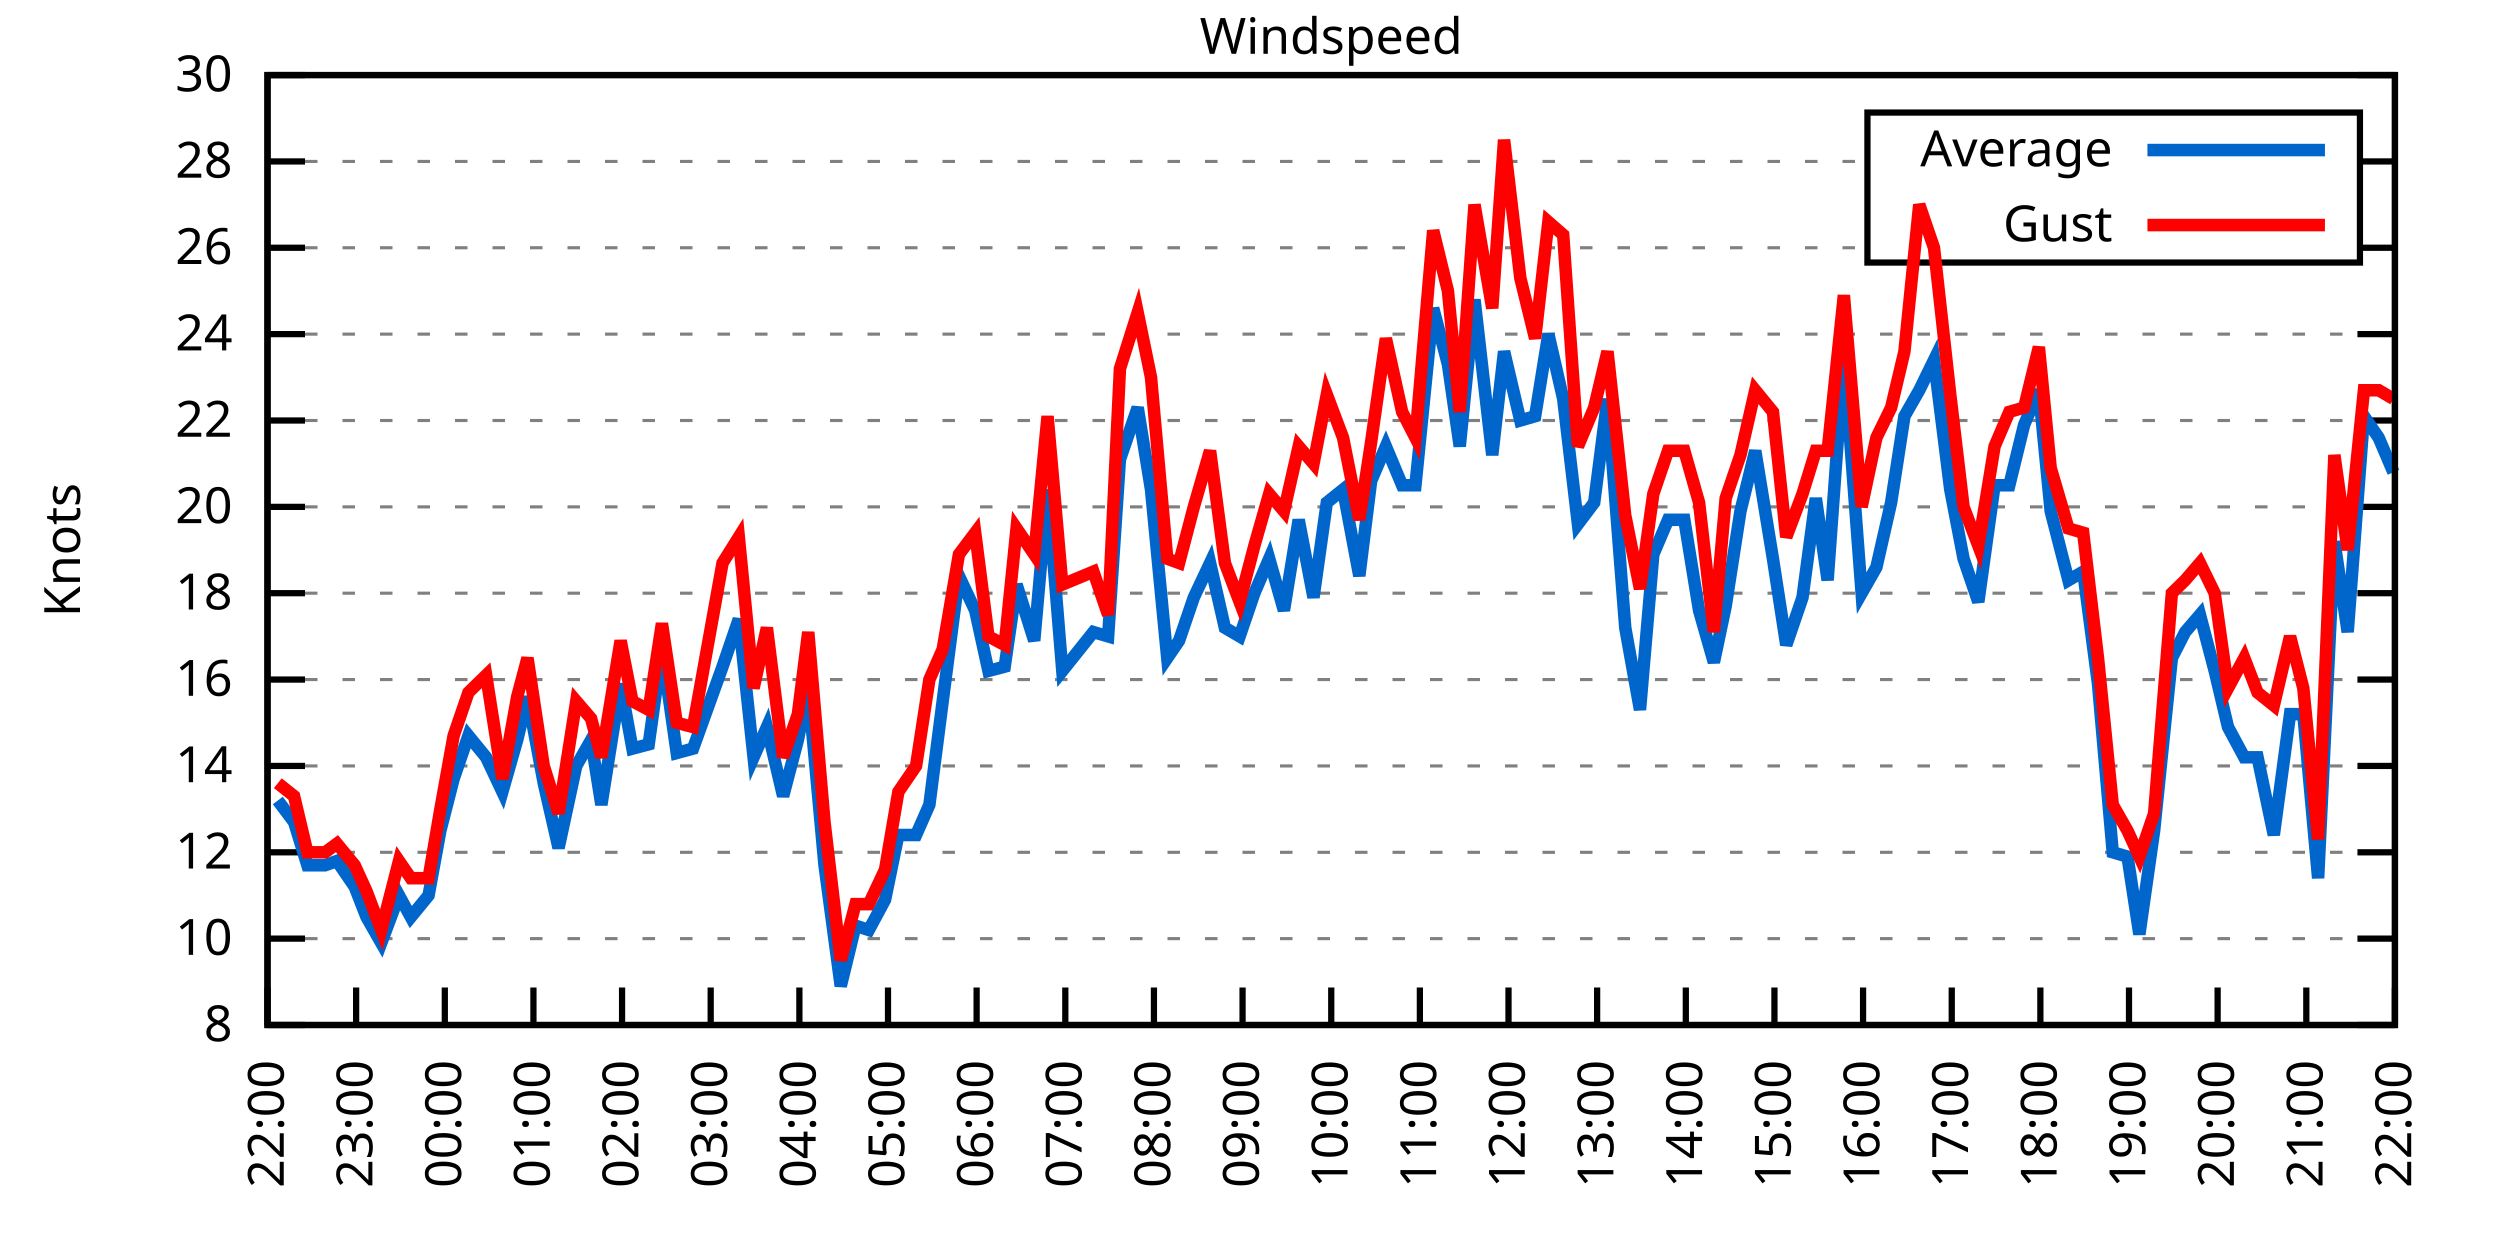
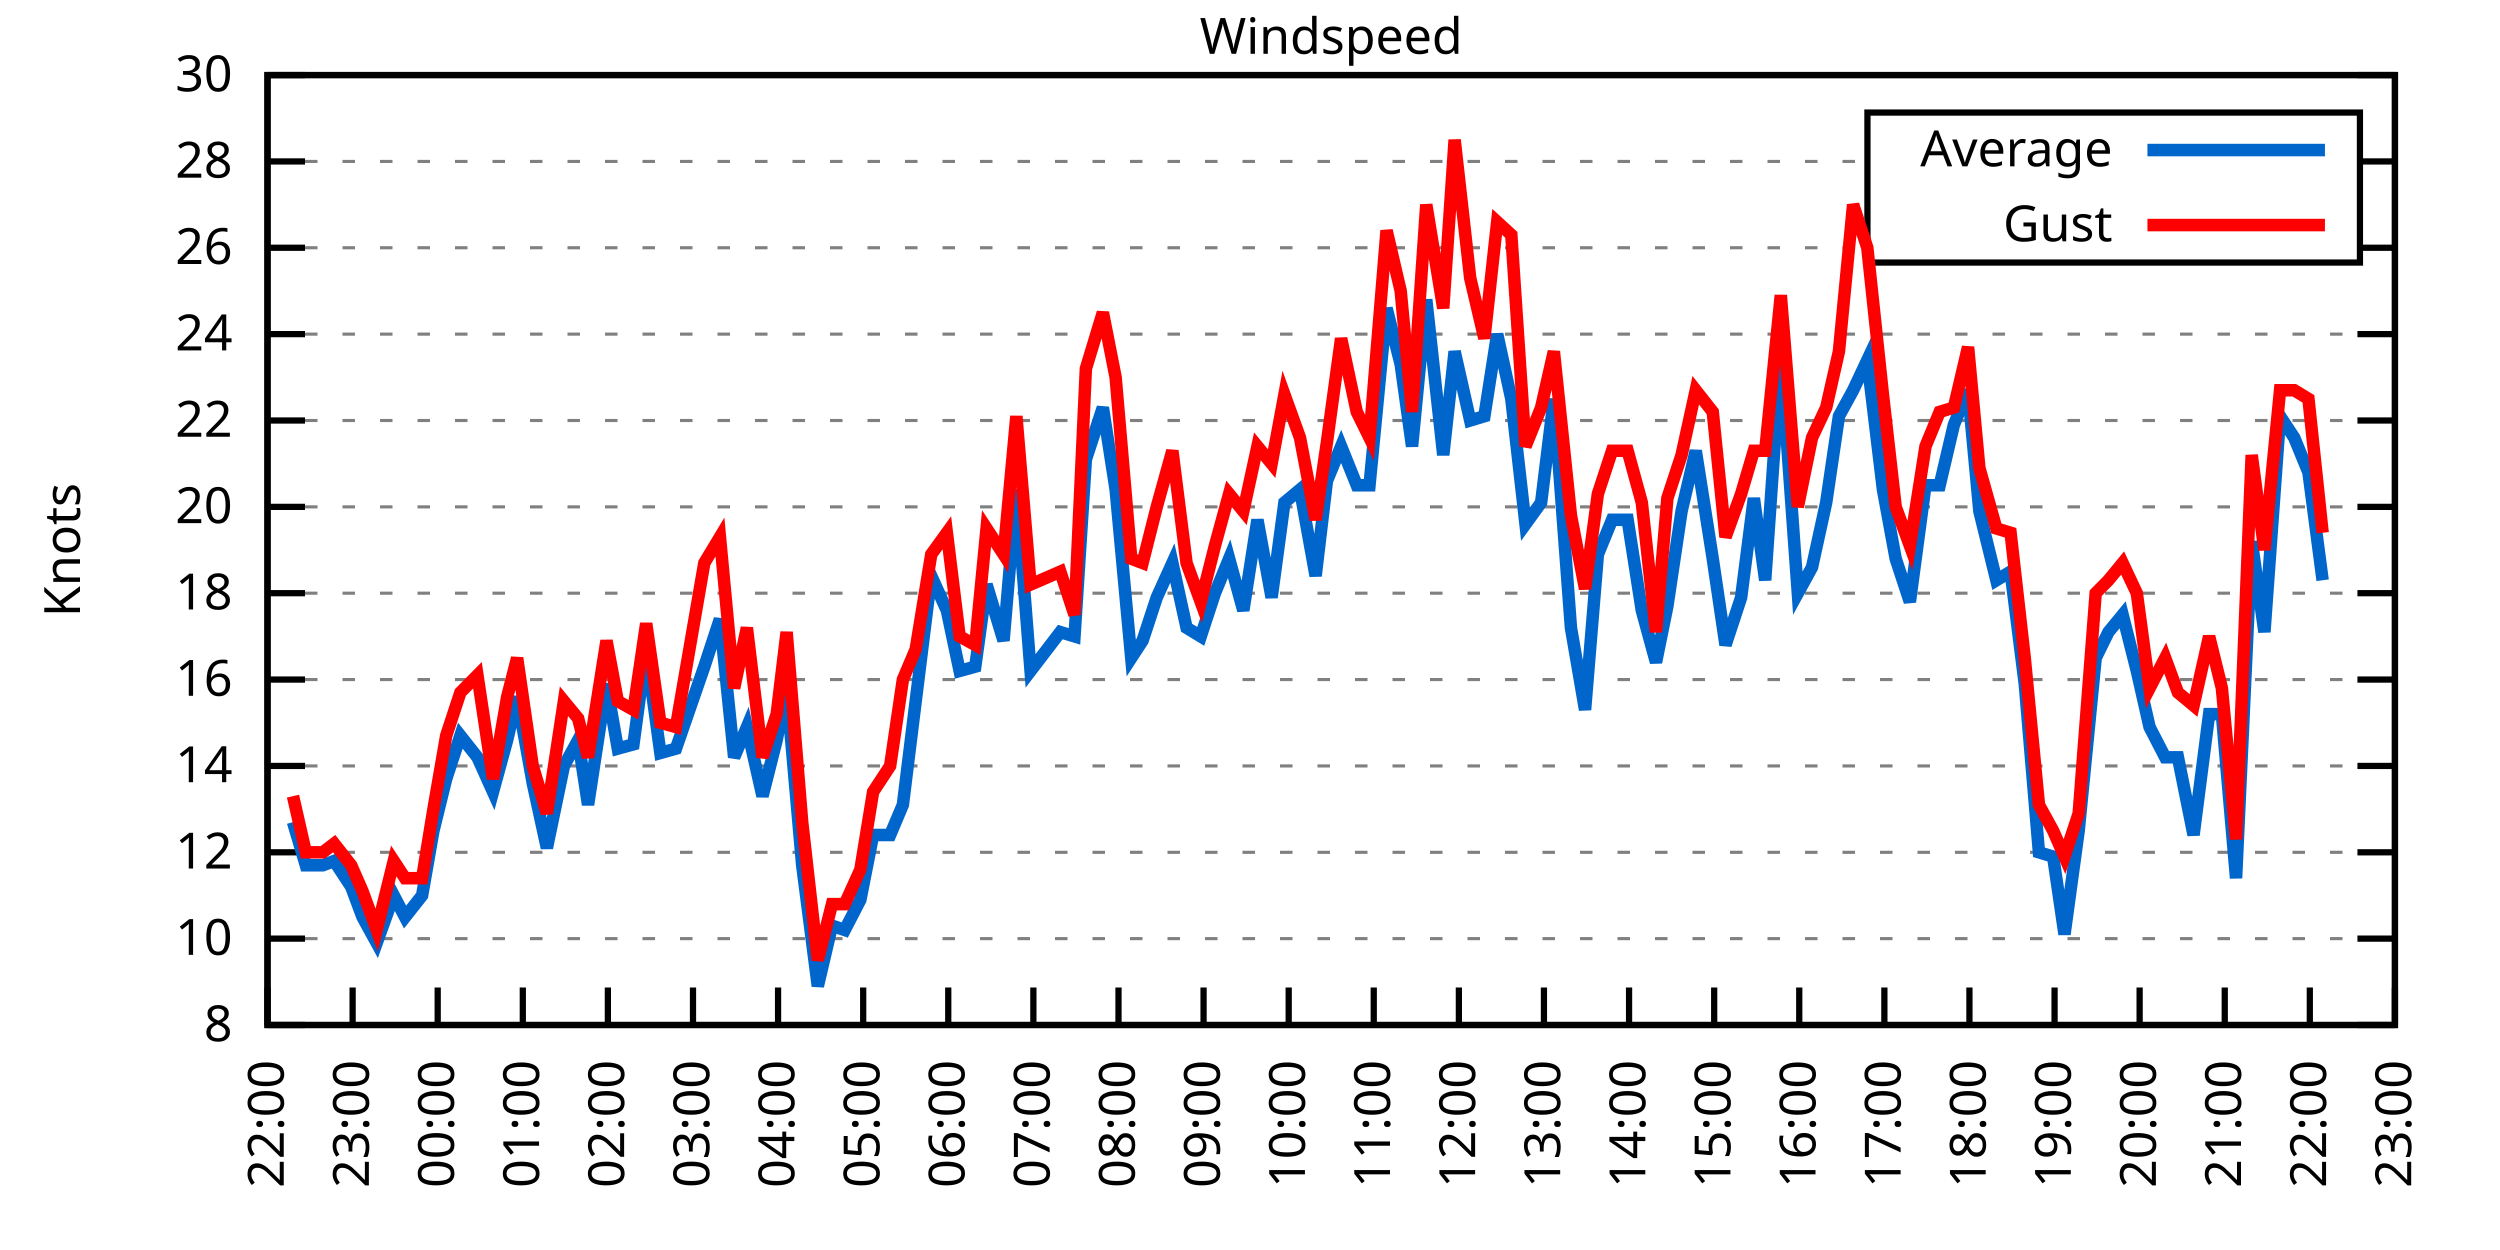
<svg xmlns="http://www.w3.org/2000/svg" xmlns:xlink="http://www.w3.org/1999/xlink" width="400" height="200" viewBox="0 0 400 200">
  <g id="gnuplot_canvas">
    <rect x="0" y="0" width="400" height="200" fill="none" />
    <defs>
      <circle id="gpDot" r="0.5" stroke-width="0.5" stroke="currentColor" />
      <path id="gpPt0" stroke-width="0.333" stroke="currentColor" d="M-1,0 h2 M0,-1 v2" />
      <path id="gpPt1" stroke-width="0.333" stroke="currentColor" d="M-1,-1 L1,1 M1,-1 L-1,1" />
      <path id="gpPt2" stroke-width="0.333" stroke="currentColor" d="M-1,0 L1,0 M0,-1 L0,1 M-1,-1 L1,1 M-1,1 L1,-1" />
      <rect id="gpPt3" stroke-width="0.333" stroke="currentColor" x="-1" y="-1" width="2" height="2" />
      <rect id="gpPt4" stroke-width="0.333" stroke="currentColor" fill="currentColor" x="-1" y="-1" width="2" height="2" />
      <circle id="gpPt5" stroke-width="0.333" stroke="currentColor" cx="0" cy="0" r="1" />
      <use xlink:href="#gpPt5" id="gpPt6" fill="currentColor" stroke="none" />
      <path id="gpPt7" stroke-width="0.333" stroke="currentColor" d="M0,-1.33 L-1.33,0.67 L1.33,0.67 z" />
      <use xlink:href="#gpPt7" id="gpPt8" fill="currentColor" stroke="none" />
      <use xlink:href="#gpPt7" id="gpPt9" stroke="currentColor" transform="rotate(180)" />
      <use xlink:href="#gpPt9" id="gpPt10" fill="currentColor" stroke="none" />
      <use xlink:href="#gpPt3" id="gpPt11" stroke="currentColor" transform="rotate(45)" />
      <use xlink:href="#gpPt11" id="gpPt12" fill="currentColor" stroke="none" />
      <path id="gpPt13" stroke-width="0.333" stroke="currentColor" d="M0,1.330 L1.265,0.411 L0.782,-1.067 L-0.782,-1.076 L-1.265,0.411 z" />
      <use xlink:href="#gpPt13" id="gpPt14" fill="currentColor" stroke="none" />
      <filter id="textbox" filterUnits="objectBoundingBox" x="0" y="0" height="1" width="1">
        <feFlood flood-color="white" flood-opacity="1" result="bgnd" />
        <feComposite in="SourceGraphic" in2="bgnd" operator="atop" />
      </filter>
      <filter id="greybox" filterUnits="objectBoundingBox" x="0" y="0" height="1" width="1">
        <feFlood flood-color="lightgrey" flood-opacity="1" result="grey" />
        <feComposite in="SourceGraphic" in2="grey" operator="atop" />
      </filter>
    </defs>
    <g fill="none" color="white" stroke="currentColor" stroke-width="1.00" stroke-linecap="butt" stroke-linejoin="miter">
</g>
    <g fill="none" color="black" stroke="currentColor" stroke-width="1.00" stroke-linecap="butt" stroke-linejoin="miter">
      <g stroke="none" shape-rendering="crispEdges">
        <polygon fill="rgb(255, 255, 255)" points="42.80,164.00 383.18,164.00 383.18,12.02 42.80,12.02 " />
      </g>
    </g>
    <g fill="none" color="black" stroke="currentColor" stroke-width="1.00" stroke-linecap="butt" stroke-linejoin="miter">
</g>
    <g fill="none" color="black" stroke="black" stroke-width="0.50" stroke-linecap="butt" stroke-linejoin="miter">
</g>
    <g fill="none" color="gray" stroke="currentColor" stroke-width="0.50" stroke-linecap="butt" stroke-linejoin="miter">
      <path stroke="gray" stroke-dasharray="2,4" class="gridline" d="M42.80,164.00 L383.19,164.00  " />
    </g>
    <g fill="none" color="gray" stroke="gray" stroke-width="1.00" stroke-linecap="butt" stroke-linejoin="miter">
</g>
    <g fill="none" color="black" stroke="currentColor" stroke-width="1.00" stroke-linecap="butt" stroke-linejoin="miter">
      <path stroke="black" d="M42.80,164.00 L48.80,164.00 M383.19,164.00 L377.19,164.00  " />
      <g transform="translate(37.20,166.60)" stroke="none" fill="black" font-family="Sans" font-size="8.00" text-anchor="end">
        <text>
          <tspan font-family="Sans"> 8</tspan>
        </text>
      </g>
    </g>
    <g fill="none" color="black" stroke="currentColor" stroke-width="1.00" stroke-linecap="butt" stroke-linejoin="miter">
</g>
    <g fill="none" color="black" stroke="black" stroke-width="0.50" stroke-linecap="butt" stroke-linejoin="miter">
</g>
    <g fill="none" color="gray" stroke="currentColor" stroke-width="0.50" stroke-linecap="butt" stroke-linejoin="miter">
      <path stroke="gray" stroke-dasharray="2,4" class="gridline" d="M42.80,150.18 L383.19,150.18  " />
    </g>
    <g fill="none" color="gray" stroke="gray" stroke-width="1.00" stroke-linecap="butt" stroke-linejoin="miter">
</g>
    <g fill="none" color="black" stroke="currentColor" stroke-width="1.00" stroke-linecap="butt" stroke-linejoin="miter">
      <path stroke="black" d="M42.80,150.18 L48.80,150.18 M383.19,150.18 L377.19,150.18  " />
      <g transform="translate(37.20,152.78)" stroke="none" fill="black" font-family="Sans" font-size="8.00" text-anchor="end">
        <text>
          <tspan font-family="Sans"> 10</tspan>
        </text>
      </g>
    </g>
    <g fill="none" color="black" stroke="currentColor" stroke-width="1.00" stroke-linecap="butt" stroke-linejoin="miter">
</g>
    <g fill="none" color="black" stroke="black" stroke-width="0.50" stroke-linecap="butt" stroke-linejoin="miter">
</g>
    <g fill="none" color="gray" stroke="currentColor" stroke-width="0.50" stroke-linecap="butt" stroke-linejoin="miter">
      <path stroke="gray" stroke-dasharray="2,4" class="gridline" d="M42.80,136.37 L383.19,136.37  " />
    </g>
    <g fill="none" color="gray" stroke="gray" stroke-width="1.00" stroke-linecap="butt" stroke-linejoin="miter">
</g>
    <g fill="none" color="black" stroke="currentColor" stroke-width="1.00" stroke-linecap="butt" stroke-linejoin="miter">
      <path stroke="black" d="M42.80,136.37 L48.80,136.37 M383.19,136.37 L377.19,136.37  " />
      <g transform="translate(37.20,138.97)" stroke="none" fill="black" font-family="Sans" font-size="8.00" text-anchor="end">
        <text>
          <tspan font-family="Sans"> 12</tspan>
        </text>
      </g>
    </g>
    <g fill="none" color="black" stroke="currentColor" stroke-width="1.00" stroke-linecap="butt" stroke-linejoin="miter">
</g>
    <g fill="none" color="black" stroke="black" stroke-width="0.50" stroke-linecap="butt" stroke-linejoin="miter">
</g>
    <g fill="none" color="gray" stroke="currentColor" stroke-width="0.50" stroke-linecap="butt" stroke-linejoin="miter">
      <path stroke="gray" stroke-dasharray="2,4" class="gridline" d="M42.80,122.55 L383.19,122.55  " />
    </g>
    <g fill="none" color="gray" stroke="gray" stroke-width="1.00" stroke-linecap="butt" stroke-linejoin="miter">
</g>
    <g fill="none" color="black" stroke="currentColor" stroke-width="1.00" stroke-linecap="butt" stroke-linejoin="miter">
      <path stroke="black" d="M42.80,122.55 L48.80,122.55 M383.19,122.55 L377.19,122.55  " />
      <g transform="translate(37.20,125.15)" stroke="none" fill="black" font-family="Sans" font-size="8.00" text-anchor="end">
        <text>
          <tspan font-family="Sans"> 14</tspan>
        </text>
      </g>
    </g>
    <g fill="none" color="black" stroke="currentColor" stroke-width="1.00" stroke-linecap="butt" stroke-linejoin="miter">
</g>
    <g fill="none" color="black" stroke="black" stroke-width="0.50" stroke-linecap="butt" stroke-linejoin="miter">
</g>
    <g fill="none" color="gray" stroke="currentColor" stroke-width="0.50" stroke-linecap="butt" stroke-linejoin="miter">
      <path stroke="gray" stroke-dasharray="2,4" class="gridline" d="M42.80,108.73 L383.19,108.73  " />
    </g>
    <g fill="none" color="gray" stroke="gray" stroke-width="1.00" stroke-linecap="butt" stroke-linejoin="miter">
</g>
    <g fill="none" color="black" stroke="currentColor" stroke-width="1.00" stroke-linecap="butt" stroke-linejoin="miter">
      <path stroke="black" d="M42.80,108.73 L48.80,108.73 M383.19,108.73 L377.19,108.73  " />
      <g transform="translate(37.20,111.33)" stroke="none" fill="black" font-family="Sans" font-size="8.00" text-anchor="end">
        <text>
          <tspan font-family="Sans"> 16</tspan>
        </text>
      </g>
    </g>
    <g fill="none" color="black" stroke="currentColor" stroke-width="1.00" stroke-linecap="butt" stroke-linejoin="miter">
</g>
    <g fill="none" color="black" stroke="black" stroke-width="0.50" stroke-linecap="butt" stroke-linejoin="miter">
</g>
    <g fill="none" color="gray" stroke="currentColor" stroke-width="0.50" stroke-linecap="butt" stroke-linejoin="miter">
      <path stroke="gray" stroke-dasharray="2,4" class="gridline" d="M42.80,94.91 L383.19,94.91  " />
    </g>
    <g fill="none" color="gray" stroke="gray" stroke-width="1.00" stroke-linecap="butt" stroke-linejoin="miter">
</g>
    <g fill="none" color="black" stroke="currentColor" stroke-width="1.00" stroke-linecap="butt" stroke-linejoin="miter">
      <path stroke="black" d="M42.80,94.91 L48.80,94.91 M383.19,94.91 L377.19,94.91  " />
      <g transform="translate(37.20,97.51)" stroke="none" fill="black" font-family="Sans" font-size="8.00" text-anchor="end">
        <text>
          <tspan font-family="Sans"> 18</tspan>
        </text>
      </g>
    </g>
    <g fill="none" color="black" stroke="currentColor" stroke-width="1.00" stroke-linecap="butt" stroke-linejoin="miter">
</g>
    <g fill="none" color="black" stroke="black" stroke-width="0.50" stroke-linecap="butt" stroke-linejoin="miter">
</g>
    <g fill="none" color="gray" stroke="currentColor" stroke-width="0.50" stroke-linecap="butt" stroke-linejoin="miter">
      <path stroke="gray" stroke-dasharray="2,4" class="gridline" d="M42.80,81.10 L383.19,81.10  " />
    </g>
    <g fill="none" color="gray" stroke="gray" stroke-width="1.00" stroke-linecap="butt" stroke-linejoin="miter">
</g>
    <g fill="none" color="black" stroke="currentColor" stroke-width="1.00" stroke-linecap="butt" stroke-linejoin="miter">
      <path stroke="black" d="M42.80,81.10 L48.80,81.10 M383.19,81.10 L377.19,81.10  " />
      <g transform="translate(37.20,83.70)" stroke="none" fill="black" font-family="Sans" font-size="8.00" text-anchor="end">
        <text>
          <tspan font-family="Sans"> 20</tspan>
        </text>
      </g>
    </g>
    <g fill="none" color="black" stroke="currentColor" stroke-width="1.00" stroke-linecap="butt" stroke-linejoin="miter">
</g>
    <g fill="none" color="black" stroke="black" stroke-width="0.50" stroke-linecap="butt" stroke-linejoin="miter">
</g>
    <g fill="none" color="gray" stroke="currentColor" stroke-width="0.50" stroke-linecap="butt" stroke-linejoin="miter">
      <path stroke="gray" stroke-dasharray="2,4" class="gridline" d="M42.80,67.28 L383.19,67.28  " />
    </g>
    <g fill="none" color="gray" stroke="gray" stroke-width="1.00" stroke-linecap="butt" stroke-linejoin="miter">
</g>
    <g fill="none" color="black" stroke="currentColor" stroke-width="1.00" stroke-linecap="butt" stroke-linejoin="miter">
      <path stroke="black" d="M42.80,67.28 L48.80,67.28 M383.19,67.28 L377.19,67.28  " />
      <g transform="translate(37.20,69.88)" stroke="none" fill="black" font-family="Sans" font-size="8.00" text-anchor="end">
        <text>
          <tspan font-family="Sans"> 22</tspan>
        </text>
      </g>
    </g>
    <g fill="none" color="black" stroke="currentColor" stroke-width="1.00" stroke-linecap="butt" stroke-linejoin="miter">
</g>
    <g fill="none" color="black" stroke="black" stroke-width="0.50" stroke-linecap="butt" stroke-linejoin="miter">
</g>
    <g fill="none" color="gray" stroke="currentColor" stroke-width="0.50" stroke-linecap="butt" stroke-linejoin="miter">
      <path stroke="gray" stroke-dasharray="2,4" class="gridline" d="M42.80,53.46 L383.19,53.46  " />
    </g>
    <g fill="none" color="gray" stroke="gray" stroke-width="1.00" stroke-linecap="butt" stroke-linejoin="miter">
</g>
    <g fill="none" color="black" stroke="currentColor" stroke-width="1.00" stroke-linecap="butt" stroke-linejoin="miter">
      <path stroke="black" d="M42.80,53.46 L48.80,53.46 M383.19,53.46 L377.19,53.46  " />
      <g transform="translate(37.20,56.06)" stroke="none" fill="black" font-family="Sans" font-size="8.00" text-anchor="end">
        <text>
          <tspan font-family="Sans"> 24</tspan>
        </text>
      </g>
    </g>
    <g fill="none" color="black" stroke="currentColor" stroke-width="1.00" stroke-linecap="butt" stroke-linejoin="miter">
</g>
    <g fill="none" color="black" stroke="black" stroke-width="0.50" stroke-linecap="butt" stroke-linejoin="miter">
</g>
    <g fill="none" color="gray" stroke="currentColor" stroke-width="0.50" stroke-linecap="butt" stroke-linejoin="miter">
      <path stroke="gray" stroke-dasharray="2,4" class="gridline" d="M42.80,39.64 L298.79,39.64 M377.59,39.64 L383.19,39.64  " />
    </g>
    <g fill="none" color="gray" stroke="gray" stroke-width="1.00" stroke-linecap="butt" stroke-linejoin="miter">
</g>
    <g fill="none" color="black" stroke="currentColor" stroke-width="1.00" stroke-linecap="butt" stroke-linejoin="miter">
      <path stroke="black" d="M42.80,39.64 L48.80,39.64 M383.19,39.64 L377.19,39.64  " />
      <g transform="translate(37.20,42.24)" stroke="none" fill="black" font-family="Sans" font-size="8.00" text-anchor="end">
        <text>
          <tspan font-family="Sans"> 26</tspan>
        </text>
      </g>
    </g>
    <g fill="none" color="black" stroke="currentColor" stroke-width="1.00" stroke-linecap="butt" stroke-linejoin="miter">
</g>
    <g fill="none" color="black" stroke="black" stroke-width="0.50" stroke-linecap="butt" stroke-linejoin="miter">
</g>
    <g fill="none" color="gray" stroke="currentColor" stroke-width="0.50" stroke-linecap="butt" stroke-linejoin="miter">
      <path stroke="gray" stroke-dasharray="2,4" class="gridline" d="M42.80,25.83 L298.79,25.83 M377.59,25.83 L383.19,25.83  " />
    </g>
    <g fill="none" color="gray" stroke="gray" stroke-width="1.00" stroke-linecap="butt" stroke-linejoin="miter">
</g>
    <g fill="none" color="black" stroke="currentColor" stroke-width="1.00" stroke-linecap="butt" stroke-linejoin="miter">
      <path stroke="black" d="M42.80,25.83 L48.80,25.83 M383.19,25.83 L377.19,25.83  " />
      <g transform="translate(37.20,28.43)" stroke="none" fill="black" font-family="Sans" font-size="8.00" text-anchor="end">
        <text>
          <tspan font-family="Sans"> 28</tspan>
        </text>
      </g>
    </g>
    <g fill="none" color="black" stroke="currentColor" stroke-width="1.00" stroke-linecap="butt" stroke-linejoin="miter">
</g>
    <g fill="none" color="black" stroke="black" stroke-width="0.50" stroke-linecap="butt" stroke-linejoin="miter">
</g>
    <g fill="none" color="gray" stroke="currentColor" stroke-width="0.50" stroke-linecap="butt" stroke-linejoin="miter">
      <path stroke="gray" stroke-dasharray="2,4" class="gridline" d="M42.80,12.01 L383.19,12.01  " />
    </g>
    <g fill="none" color="gray" stroke="gray" stroke-width="1.00" stroke-linecap="butt" stroke-linejoin="miter">
</g>
    <g fill="none" color="black" stroke="currentColor" stroke-width="1.00" stroke-linecap="butt" stroke-linejoin="miter">
      <path stroke="black" d="M42.80,12.01 L48.80,12.01 M383.19,12.01 L377.19,12.01  " />
      <g transform="translate(37.20,14.61)" stroke="none" fill="black" font-family="Sans" font-size="8.00" text-anchor="end">
        <text>
          <tspan font-family="Sans"> 30</tspan>
        </text>
      </g>
    </g>
    <g fill="none" color="black" stroke="currentColor" stroke-width="1.00" stroke-linecap="butt" stroke-linejoin="miter">
      <path stroke="black" d="M42.80,164.00 L42.80,158.00  " />
      <g transform="translate(45.40,169.60) rotate(270.00)" stroke="none" fill="black" font-family="Sans" font-size="8.00" text-anchor="end">
        <text>
          <tspan font-family="Sans">22:00</tspan>
        </text>
      </g>
    </g>
    <g fill="none" color="black" stroke="currentColor" stroke-width="1.00" stroke-linecap="butt" stroke-linejoin="miter">
-       <path stroke="black" d="M56.98,164.00 L56.98,158.00  " />
-       <g transform="translate(59.58,169.60) rotate(270.00)" stroke="none" fill="black" font-family="Sans" font-size="8.00" text-anchor="end">
+       <path stroke="black" d="M56.42,164.00 L56.42,158.00  " />
+       <g transform="translate(59.02,169.60) rotate(270.00)" stroke="none" fill="black" font-family="Sans" font-size="8.00" text-anchor="end">
        <text>
          <tspan font-family="Sans">23:00</tspan>
        </text>
      </g>
    </g>
    <g fill="none" color="black" stroke="currentColor" stroke-width="1.00" stroke-linecap="butt" stroke-linejoin="miter">
-       <path stroke="black" d="M71.17,164.00 L71.17,158.00  " />
-       <g transform="translate(73.77,169.60) rotate(270.00)" stroke="none" fill="black" font-family="Sans" font-size="8.00" text-anchor="end">
+       <path stroke="black" d="M70.03,164.00 L70.03,158.00  " />
+       <g transform="translate(72.63,169.60) rotate(270.00)" stroke="none" fill="black" font-family="Sans" font-size="8.00" text-anchor="end">
        <text>
          <tspan font-family="Sans">00:00</tspan>
        </text>
      </g>
    </g>
    <g fill="none" color="black" stroke="currentColor" stroke-width="1.00" stroke-linecap="butt" stroke-linejoin="miter">
-       <path stroke="black" d="M85.35,164.00 L85.35,158.00  " />
-       <g transform="translate(87.95,169.60) rotate(270.00)" stroke="none" fill="black" font-family="Sans" font-size="8.00" text-anchor="end">
+       <path stroke="black" d="M83.65,164.00 L83.65,158.00  " />
+       <g transform="translate(86.25,169.60) rotate(270.00)" stroke="none" fill="black" font-family="Sans" font-size="8.00" text-anchor="end">
        <text>
          <tspan font-family="Sans">01:00</tspan>
        </text>
      </g>
    </g>
    <g fill="none" color="black" stroke="currentColor" stroke-width="1.00" stroke-linecap="butt" stroke-linejoin="miter">
-       <path stroke="black" d="M99.53,164.00 L99.53,158.00  " />
-       <g transform="translate(102.13,169.60) rotate(270.00)" stroke="none" fill="black" font-family="Sans" font-size="8.00" text-anchor="end">
+       <path stroke="black" d="M97.26,164.00 L97.26,158.00  " />
+       <g transform="translate(99.86,169.60) rotate(270.00)" stroke="none" fill="black" font-family="Sans" font-size="8.00" text-anchor="end">
        <text>
          <tspan font-family="Sans">02:00</tspan>
        </text>
      </g>
    </g>
    <g fill="none" color="black" stroke="currentColor" stroke-width="1.00" stroke-linecap="butt" stroke-linejoin="miter">
-       <path stroke="black" d="M113.71,164.00 L113.71,158.00  " />
-       <g transform="translate(116.31,169.60) rotate(270.00)" stroke="none" fill="black" font-family="Sans" font-size="8.00" text-anchor="end">
+       <path stroke="black" d="M110.88,164.00 L110.88,158.00  " />
+       <g transform="translate(113.48,169.60) rotate(270.00)" stroke="none" fill="black" font-family="Sans" font-size="8.00" text-anchor="end">
        <text>
          <tspan font-family="Sans">03:00</tspan>
        </text>
      </g>
    </g>
    <g fill="none" color="black" stroke="currentColor" stroke-width="1.00" stroke-linecap="butt" stroke-linejoin="miter">
-       <path stroke="black" d="M127.90,164.00 L127.90,158.00  " />
-       <g transform="translate(130.50,169.60) rotate(270.00)" stroke="none" fill="black" font-family="Sans" font-size="8.00" text-anchor="end">
+       <path stroke="black" d="M124.49,164.00 L124.49,158.00  " />
+       <g transform="translate(127.09,169.60) rotate(270.00)" stroke="none" fill="black" font-family="Sans" font-size="8.00" text-anchor="end">
        <text>
          <tspan font-family="Sans">04:00</tspan>
        </text>
      </g>
    </g>
    <g fill="none" color="black" stroke="currentColor" stroke-width="1.00" stroke-linecap="butt" stroke-linejoin="miter">
-       <path stroke="black" d="M142.08,164.00 L142.08,158.00  " />
-       <g transform="translate(144.68,169.60) rotate(270.00)" stroke="none" fill="black" font-family="Sans" font-size="8.00" text-anchor="end">
+       <path stroke="black" d="M138.11,164.00 L138.11,158.00  " />
+       <g transform="translate(140.71,169.60) rotate(270.00)" stroke="none" fill="black" font-family="Sans" font-size="8.00" text-anchor="end">
        <text>
          <tspan font-family="Sans">05:00</tspan>
        </text>
      </g>
    </g>
    <g fill="none" color="black" stroke="currentColor" stroke-width="1.00" stroke-linecap="butt" stroke-linejoin="miter">
-       <path stroke="black" d="M156.26,164.00 L156.26,158.00  " />
-       <g transform="translate(158.86,169.60) rotate(270.00)" stroke="none" fill="black" font-family="Sans" font-size="8.00" text-anchor="end">
+       <path stroke="black" d="M151.72,164.00 L151.72,158.00  " />
+       <g transform="translate(154.32,169.60) rotate(270.00)" stroke="none" fill="black" font-family="Sans" font-size="8.00" text-anchor="end">
        <text>
          <tspan font-family="Sans">06:00</tspan>
        </text>
      </g>
    </g>
    <g fill="none" color="black" stroke="currentColor" stroke-width="1.00" stroke-linecap="butt" stroke-linejoin="miter">
-       <path stroke="black" d="M170.45,164.00 L170.45,158.00  " />
-       <g transform="translate(173.05,169.60) rotate(270.00)" stroke="none" fill="black" font-family="Sans" font-size="8.00" text-anchor="end">
+       <path stroke="black" d="M165.34,164.00 L165.34,158.00  " />
+       <g transform="translate(167.94,169.60) rotate(270.00)" stroke="none" fill="black" font-family="Sans" font-size="8.00" text-anchor="end">
        <text>
          <tspan font-family="Sans">07:00</tspan>
        </text>
      </g>
    </g>
    <g fill="none" color="black" stroke="currentColor" stroke-width="1.00" stroke-linecap="butt" stroke-linejoin="miter">
-       <path stroke="black" d="M184.63,164.00 L184.63,158.00  " />
-       <g transform="translate(187.23,169.60) rotate(270.00)" stroke="none" fill="black" font-family="Sans" font-size="8.00" text-anchor="end">
+       <path stroke="black" d="M178.96,164.00 L178.96,158.00  " />
+       <g transform="translate(181.56,169.60) rotate(270.00)" stroke="none" fill="black" font-family="Sans" font-size="8.00" text-anchor="end">
        <text>
          <tspan font-family="Sans">08:00</tspan>
        </text>
      </g>
    </g>
    <g fill="none" color="black" stroke="currentColor" stroke-width="1.00" stroke-linecap="butt" stroke-linejoin="miter">
-       <path stroke="black" d="M198.81,164.00 L198.81,158.00  " />
-       <g transform="translate(201.41,169.60) rotate(270.00)" stroke="none" fill="black" font-family="Sans" font-size="8.00" text-anchor="end">
+       <path stroke="black" d="M192.57,164.00 L192.57,158.00  " />
+       <g transform="translate(195.17,169.60) rotate(270.00)" stroke="none" fill="black" font-family="Sans" font-size="8.00" text-anchor="end">
        <text>
          <tspan font-family="Sans">09:00</tspan>
        </text>
      </g>
    </g>
    <g fill="none" color="black" stroke="currentColor" stroke-width="1.00" stroke-linecap="butt" stroke-linejoin="miter">
-       <path stroke="black" d="M213.00,164.00 L213.00,158.00  " />
-       <g transform="translate(215.60,169.60) rotate(270.00)" stroke="none" fill="black" font-family="Sans" font-size="8.00" text-anchor="end">
+       <path stroke="black" d="M206.19,164.00 L206.19,158.00  " />
+       <g transform="translate(208.79,169.60) rotate(270.00)" stroke="none" fill="black" font-family="Sans" font-size="8.00" text-anchor="end">
        <text>
          <tspan font-family="Sans">10:00</tspan>
        </text>
      </g>
    </g>
    <g fill="none" color="black" stroke="currentColor" stroke-width="1.00" stroke-linecap="butt" stroke-linejoin="miter">
-       <path stroke="black" d="M227.18,164.00 L227.18,158.00  " />
-       <g transform="translate(229.78,169.60) rotate(270.00)" stroke="none" fill="black" font-family="Sans" font-size="8.00" text-anchor="end">
+       <path stroke="black" d="M219.80,164.00 L219.80,158.00  " />
+       <g transform="translate(222.40,169.60) rotate(270.00)" stroke="none" fill="black" font-family="Sans" font-size="8.00" text-anchor="end">
        <text>
          <tspan font-family="Sans">11:00</tspan>
        </text>
      </g>
    </g>
    <g fill="none" color="black" stroke="currentColor" stroke-width="1.00" stroke-linecap="butt" stroke-linejoin="miter">
-       <path stroke="black" d="M241.36,164.00 L241.36,158.00  " />
-       <g transform="translate(243.96,169.60) rotate(270.00)" stroke="none" fill="black" font-family="Sans" font-size="8.00" text-anchor="end">
+       <path stroke="black" d="M233.42,164.00 L233.42,158.00  " />
+       <g transform="translate(236.02,169.60) rotate(270.00)" stroke="none" fill="black" font-family="Sans" font-size="8.00" text-anchor="end">
        <text>
          <tspan font-family="Sans">12:00</tspan>
        </text>
      </g>
    </g>
    <g fill="none" color="black" stroke="currentColor" stroke-width="1.00" stroke-linecap="butt" stroke-linejoin="miter">
-       <path stroke="black" d="M255.54,164.00 L255.54,158.00  " />
-       <g transform="translate(258.14,169.60) rotate(270.00)" stroke="none" fill="black" font-family="Sans" font-size="8.00" text-anchor="end">
+       <path stroke="black" d="M247.03,164.00 L247.03,158.00  " />
+       <g transform="translate(249.63,169.60) rotate(270.00)" stroke="none" fill="black" font-family="Sans" font-size="8.00" text-anchor="end">
        <text>
          <tspan font-family="Sans">13:00</tspan>
        </text>
      </g>
    </g>
    <g fill="none" color="black" stroke="currentColor" stroke-width="1.00" stroke-linecap="butt" stroke-linejoin="miter">
-       <path stroke="black" d="M269.73,164.00 L269.73,158.00  " />
-       <g transform="translate(272.33,169.60) rotate(270.00)" stroke="none" fill="black" font-family="Sans" font-size="8.00" text-anchor="end">
+       <path stroke="black" d="M260.65,164.00 L260.65,158.00  " />
+       <g transform="translate(263.25,169.60) rotate(270.00)" stroke="none" fill="black" font-family="Sans" font-size="8.00" text-anchor="end">
        <text>
          <tspan font-family="Sans">14:00</tspan>
        </text>
      </g>
    </g>
    <g fill="none" color="black" stroke="currentColor" stroke-width="1.00" stroke-linecap="butt" stroke-linejoin="miter">
-       <path stroke="black" d="M283.91,164.00 L283.91,158.00  " />
-       <g transform="translate(286.51,169.60) rotate(270.00)" stroke="none" fill="black" font-family="Sans" font-size="8.00" text-anchor="end">
+       <path stroke="black" d="M274.27,164.00 L274.27,158.00  " />
+       <g transform="translate(276.87,169.60) rotate(270.00)" stroke="none" fill="black" font-family="Sans" font-size="8.00" text-anchor="end">
        <text>
          <tspan font-family="Sans">15:00</tspan>
        </text>
      </g>
    </g>
    <g fill="none" color="black" stroke="currentColor" stroke-width="1.00" stroke-linecap="butt" stroke-linejoin="miter">
-       <path stroke="black" d="M298.09,164.00 L298.09,158.00  " />
-       <g transform="translate(300.69,169.60) rotate(270.00)" stroke="none" fill="black" font-family="Sans" font-size="8.00" text-anchor="end">
+       <path stroke="black" d="M287.88,164.00 L287.88,158.00  " />
+       <g transform="translate(290.48,169.60) rotate(270.00)" stroke="none" fill="black" font-family="Sans" font-size="8.00" text-anchor="end">
        <text>
          <tspan font-family="Sans">16:00</tspan>
        </text>
      </g>
    </g>
    <g fill="none" color="black" stroke="currentColor" stroke-width="1.00" stroke-linecap="butt" stroke-linejoin="miter">
-       <path stroke="black" d="M312.28,164.00 L312.28,158.00  " />
-       <g transform="translate(314.88,169.60) rotate(270.00)" stroke="none" fill="black" font-family="Sans" font-size="8.00" text-anchor="end">
+       <path stroke="black" d="M301.50,164.00 L301.50,158.00  " />
+       <g transform="translate(304.10,169.60) rotate(270.00)" stroke="none" fill="black" font-family="Sans" font-size="8.00" text-anchor="end">
        <text>
          <tspan font-family="Sans">17:00</tspan>
        </text>
      </g>
    </g>
    <g fill="none" color="black" stroke="currentColor" stroke-width="1.00" stroke-linecap="butt" stroke-linejoin="miter">
-       <path stroke="black" d="M326.46,164.00 L326.46,158.00  " />
-       <g transform="translate(329.06,169.60) rotate(270.00)" stroke="none" fill="black" font-family="Sans" font-size="8.00" text-anchor="end">
+       <path stroke="black" d="M315.11,164.00 L315.11,158.00  " />
+       <g transform="translate(317.71,169.60) rotate(270.00)" stroke="none" fill="black" font-family="Sans" font-size="8.00" text-anchor="end">
        <text>
          <tspan font-family="Sans">18:00</tspan>
        </text>
      </g>
    </g>
    <g fill="none" color="black" stroke="currentColor" stroke-width="1.00" stroke-linecap="butt" stroke-linejoin="miter">
-       <path stroke="black" d="M340.64,164.00 L340.64,158.00  " />
-       <g transform="translate(343.24,169.60) rotate(270.00)" stroke="none" fill="black" font-family="Sans" font-size="8.00" text-anchor="end">
+       <path stroke="black" d="M328.73,164.00 L328.73,158.00  " />
+       <g transform="translate(331.33,169.60) rotate(270.00)" stroke="none" fill="black" font-family="Sans" font-size="8.00" text-anchor="end">
        <text>
          <tspan font-family="Sans">19:00</tspan>
        </text>
      </g>
    </g>
    <g fill="none" color="black" stroke="currentColor" stroke-width="1.00" stroke-linecap="butt" stroke-linejoin="miter">
-       <path stroke="black" d="M354.82,164.00 L354.82,158.00  " />
-       <g transform="translate(357.42,169.60) rotate(270.00)" stroke="none" fill="black" font-family="Sans" font-size="8.00" text-anchor="end">
+       <path stroke="black" d="M342.34,164.00 L342.34,158.00  " />
+       <g transform="translate(344.94,169.60) rotate(270.00)" stroke="none" fill="black" font-family="Sans" font-size="8.00" text-anchor="end">
        <text>
          <tspan font-family="Sans">20:00</tspan>
        </text>
      </g>
    </g>
    <g fill="none" color="black" stroke="currentColor" stroke-width="1.00" stroke-linecap="butt" stroke-linejoin="miter">
-       <path stroke="black" d="M369.01,164.00 L369.01,158.00  " />
-       <g transform="translate(371.61,169.60) rotate(270.00)" stroke="none" fill="black" font-family="Sans" font-size="8.00" text-anchor="end">
+       <path stroke="black" d="M355.96,164.00 L355.96,158.00  " />
+       <g transform="translate(358.56,169.60) rotate(270.00)" stroke="none" fill="black" font-family="Sans" font-size="8.00" text-anchor="end">
        <text>
          <tspan font-family="Sans">21:00</tspan>
+         </text>
+       </g>
+     </g>
+     <g fill="none" color="black" stroke="currentColor" stroke-width="1.00" stroke-linecap="butt" stroke-linejoin="miter">
+       <path stroke="black" d="M369.57,164.00 L369.57,158.00  " />
+       <g transform="translate(372.17,169.60) rotate(270.00)" stroke="none" fill="black" font-family="Sans" font-size="8.00" text-anchor="end">
+         <text>
+           <tspan font-family="Sans">22:00</tspan>
        </text>
      </g>
    </g>
    <g fill="none" color="black" stroke="currentColor" stroke-width="1.00" stroke-linecap="butt" stroke-linejoin="miter">
      <path stroke="black" d="M383.19,164.00 L383.19,158.00  " />
      <g transform="translate(385.79,169.60) rotate(270.00)" stroke="none" fill="black" font-family="Sans" font-size="8.00" text-anchor="end">
        <text>
-           <tspan font-family="Sans">22:00</tspan>
+           <tspan font-family="Sans">23:00</tspan>
        </text>
      </g>
    </g>
    <g fill="none" color="black" stroke="currentColor" stroke-width="1.00" stroke-linecap="butt" stroke-linejoin="miter">
</g>
    <g fill="none" color="black" stroke="currentColor" stroke-width="1.00" stroke-linecap="butt" stroke-linejoin="miter">
      <path stroke="black" d="M42.80,12.01 L42.80,164.00 L383.19,164.00 L383.19,12.01 L42.80,12.01 Z  " />
    </g>
    <g fill="none" color="black" stroke="currentColor" stroke-width="1.00" stroke-linecap="butt" stroke-linejoin="miter">
</g>
    <g fill="none" color="black" stroke="currentColor" stroke-width="1.00" stroke-linecap="butt" stroke-linejoin="miter">
      <path stroke="black" d="M298.79,42.01 L298.79,18.01 L377.59,18.01 L377.59,42.01 L298.79,42.01 Z  " />
    </g>
    <g id="Windspeed_plot_1">
      <g fill="none" color="white" stroke="black" stroke-width="2.00" stroke-linecap="butt" stroke-linejoin="miter">
</g>
      <g fill="none" color="black" stroke="currentColor" stroke-width="2.00" stroke-linecap="butt" stroke-linejoin="miter">
        <g transform="translate(337.99,26.61)" stroke="none" fill="black" font-family="Sans" font-size="8.00" text-anchor="end">
          <text>
            <tspan font-family="Sans">Average</tspan>
          </text>
        </g>
      </g>
      <g fill="none" color="black" stroke="currentColor" stroke-width="2.00" stroke-linecap="butt" stroke-linejoin="miter">
-         <path stroke="rgb(  0, 102, 204)" d="M343.59,24.01 L371.99,24.01 M44.45,128.08 L47.05,131.53 L49.18,138.44 L52.02,138.44 L53.91,137.75 L56.75,141.89   L58.64,146.73 L61.00,150.87 L63.84,143.27 L65.73,146.73 L68.57,143.27 L70.46,132.91 L72.58,124.62 L74.95,117.71   L77.78,121.17 L80.38,126.69 L82.75,118.40 L84.40,111.49 L87.00,125.31 L89.37,135.67 L92.20,122.55 L94.57,118.40   L96.22,128.77 L99.30,109.42 L101.19,119.78 L103.79,119.09 L105.91,103.89 L108.28,120.48 L110.88,119.78 L115.61,106.66   L118.21,99.06 L120.57,121.17 L122.70,116.33 L125.30,127.38 L127.66,118.40 L129.32,110.11 L131.92,138.44 L134.52,157.78   L136.88,148.11 L139.01,148.80 L141.61,143.96 L143.74,133.60 L146.57,133.60 L148.70,128.77 L150.83,112.19 L153.43,92.15   L156.03,97.68 L158.15,107.35 L160.75,106.66 L162.65,93.53 L165.48,102.51 L167.61,78.33 L169.97,107.35 L174.94,101.13   L177.30,101.82 L179.19,73.50 L182.03,65.21 L184.16,78.33 L186.76,105.28 L188.65,102.51 L191.01,95.60 L193.61,90.08   L195.98,100.44 L198.34,101.82 L200.70,94.91 L203.07,89.39 L205.43,97.68 L207.79,83.17 L210.16,95.60 L212.29,80.41   L214.89,78.33 L217.49,92.15 L219.38,76.95 L221.74,71.42 L224.34,77.64 L226.47,77.64 L229.31,49.32 L231.67,58.30   L233.56,71.42 L235.92,47.93 L238.76,72.81 L240.65,56.23 L243.25,67.28 L245.62,66.59 L247.74,53.46 L250.11,63.82   L252.47,83.86 L255.07,80.41 L257.20,63.82 L260.04,100.44 L262.40,113.57 L264.53,88.70 L266.89,83.17 L269.49,83.17   L271.85,97.68 L274.22,105.97 L276.11,96.99 L278.47,81.79 L280.84,72.12 L283.67,89.39 L285.80,103.20 L288.40,95.60   L290.53,79.71 L292.42,92.84 L295.02,56.92 L297.86,94.91 L300.22,90.77 L302.58,80.41 L304.71,66.59 L307.08,62.44   L309.44,57.61 L312.04,78.33 L314.17,89.39 L316.53,96.30 L319.13,77.64 L321.49,77.64 L323.86,67.97 L326.22,62.44   L328.11,81.79 L330.95,92.84 L333.31,91.46 L335.68,109.42 L338.04,136.37 L340.40,137.06 L342.30,149.49 L344.66,132.91   L347.50,105.28 L349.62,101.13 L351.99,98.37 L354.35,107.35 L356.48,116.33 L359.08,121.17 L361.21,121.17 L363.81,133.60   L366.41,114.26 L368.53,114.26 L370.90,140.51 L373.50,86.62 L375.63,101.13 L378.23,66.59 L380.59,70.04 L382.95,75.57    " />
+         <path stroke="rgb(  0, 102, 204)" d="M343.59,24.01 L371.99,24.01 M46.88,131.53 L48.93,138.44 L51.65,138.44 L53.47,137.75 L56.19,141.89 L58.00,146.73   L60.27,150.87 L63.00,143.27 L64.81,146.73 L67.54,143.27 L69.35,132.91 L71.39,124.62 L73.66,117.71 L76.39,121.17   L78.88,126.69 L81.15,118.40 L82.74,111.49 L85.24,125.31 L87.50,135.67 L90.23,122.55 L92.50,118.40 L94.09,128.77   L97.04,109.42 L98.85,119.78 L101.35,119.09 L103.39,103.89 L105.66,120.48 L108.15,119.78 L112.69,106.66 L115.19,99.06   L117.46,121.17 L119.50,116.33 L122.00,127.38 L124.27,118.40 L125.86,110.11 L128.35,138.44 L130.85,157.78 L133.12,148.11   L135.16,148.80 L137.66,143.96 L139.70,133.60 L142.42,133.60 L144.46,128.77 L146.51,112.19 L149.00,92.15 L151.50,97.68   L153.54,107.35 L156.04,106.66 L157.85,93.53 L160.57,102.51 L162.62,78.33 L164.89,107.35 L169.65,101.13 L171.92,101.82   L173.74,73.50 L176.46,65.21 L178.50,78.33 L181.00,105.28 L182.81,102.51 L185.08,95.60 L187.58,90.08 L189.85,100.44   L192.12,101.82 L194.39,94.91 L196.66,89.39 L198.93,97.68 L201.19,83.17 L203.46,95.60 L205.51,80.41 L208.00,78.33   L210.50,92.15 L212.31,76.95 L214.58,71.42 L217.08,77.64 L219.12,77.64 L221.85,49.32 L224.11,58.30 L225.93,71.42   L228.20,47.93 L230.92,72.81 L232.74,56.23 L235.23,67.28 L237.50,66.59 L239.55,53.46 L241.81,63.82 L244.08,83.86   L246.58,80.41 L248.62,63.82 L251.35,100.44 L253.61,113.57 L255.66,88.70 L257.93,83.17 L260.42,83.17 L262.69,97.68   L264.96,105.97 L266.78,96.99 L269.05,81.79 L271.32,72.12 L274.04,89.39 L276.08,103.20 L278.58,95.60 L280.62,79.71   L282.43,92.84 L284.93,56.92 L287.65,94.91 L289.92,90.77 L292.19,80.41 L294.23,66.59 L296.50,62.44 L298.77,57.61   L301.27,78.33 L303.31,89.39 L305.58,96.30 L308.08,77.64 L310.35,77.64 L312.62,67.97 L314.89,62.44 L316.70,81.79   L319.42,92.84 L321.69,91.46 L323.96,109.42 L326.23,136.37 L328.50,137.06 L330.32,149.49 L332.59,132.91 L335.31,105.28   L337.35,101.13 L339.62,98.37 L341.89,107.35 L343.93,116.33 L346.43,121.17 L348.47,121.17 L350.97,133.60 L353.46,114.26   L355.50,114.26 L357.77,140.51 L360.27,86.62 L362.31,101.13 L364.81,66.59 L367.08,70.04 L369.35,75.57 L371.62,92.84    " />
      </g>
    </g>
    <g id="Windspeed_plot_2">
      <g fill="none" color="black" stroke="currentColor" stroke-width="2.00" stroke-linecap="butt" stroke-linejoin="miter">
        <g transform="translate(337.99,38.61)" stroke="none" fill="black" font-family="Sans" font-size="8.00" text-anchor="end">
          <text>
            <tspan font-family="Sans">Gust</tspan>
          </text>
        </g>
      </g>
      <g fill="none" color="black" stroke="currentColor" stroke-width="2.00" stroke-linecap="butt" stroke-linejoin="miter">
-         <path stroke="rgb(255,   0,   0)" d="M343.59,36.01 L371.99,36.01 M44.45,125.31 L47.05,127.38 L49.18,136.37 L52.02,136.37 L53.91,134.98 L56.75,138.44   L58.64,142.58 L61.00,148.80 L63.84,137.75 L65.73,140.51 L68.57,140.51 L70.46,129.46 L72.58,117.71 L74.95,110.80   L77.78,108.04 L80.38,124.62 L82.75,111.49 L84.40,105.28 L87.00,122.55 L89.37,130.15 L92.20,112.19 L94.57,114.95   L96.22,121.17 L99.30,102.51 L101.19,112.19 L103.79,113.57 L105.91,99.75 L108.28,115.64 L110.88,116.33 L115.61,90.08   L118.21,85.93 L120.57,110.11 L122.70,100.44 L125.30,121.17 L127.66,114.26 L129.32,101.13 L131.92,131.53 L134.52,153.64   L136.88,144.66 L139.01,144.66 L141.61,139.13 L143.74,126.69 L146.57,122.55 L148.70,108.73 L150.83,103.89 L153.43,88.70   L156.03,85.24 L158.15,101.82 L160.75,103.20 L162.65,84.55 L165.48,88.70 L167.61,66.59 L169.97,93.53 L174.94,91.46   L177.30,98.37 L179.19,58.99 L182.03,50.01 L184.16,60.37 L186.76,89.39 L188.65,90.08 L191.01,81.10 L193.61,72.12   L195.98,90.08 L198.34,96.30 L200.70,87.31 L203.07,79.02 L205.43,81.79 L207.79,71.42 L210.16,74.19 L212.29,63.13   L214.89,70.04 L217.49,83.17 L219.38,70.73 L221.74,54.15 L224.34,65.90 L226.47,70.04 L229.31,36.88 L231.67,46.55   L233.56,65.90 L235.92,32.74 L238.76,49.32 L240.65,22.37 L243.25,44.48 L245.62,54.15 L247.74,35.50 L250.11,37.57   L252.47,71.42 L255.07,65.21 L257.20,56.23 L260.04,82.48 L262.40,94.22 L264.53,79.02 L266.89,72.12 L269.49,72.12   L271.85,80.41 L274.22,101.13 L276.11,79.71 L278.47,72.81 L280.84,62.44 L283.67,65.90 L285.80,85.93 L288.40,79.02   L290.53,72.12 L292.42,72.12 L295.02,47.24 L297.86,81.10 L300.22,70.04 L302.58,65.21 L304.71,56.23 L307.08,32.74   L309.44,39.64 L312.04,63.13 L314.17,81.10 L316.53,87.31 L319.13,71.42 L321.49,65.90 L323.86,65.21 L326.22,55.53   L328.11,74.88 L330.95,84.55 L333.31,85.24 L335.68,105.28 L338.04,128.77 L340.40,132.91 L342.30,137.06 L344.66,130.15   L347.50,94.91 L349.62,92.84 L351.99,90.08 L354.35,94.91 L356.48,110.11 L359.08,105.28 L361.21,110.80 L363.81,112.88   L366.41,101.82 L368.53,110.11 L370.90,134.29 L373.50,72.81 L375.63,88.00 L378.23,62.44 L380.59,62.44 L382.95,63.82    " />
+         <path stroke="rgb(255,   0,   0)" d="M343.59,36.01 L371.99,36.01 M46.88,127.38 L48.93,136.37 L51.65,136.37 L53.47,134.98 L56.19,138.44 L58.00,142.58   L60.27,148.80 L63.00,137.75 L64.81,140.51 L67.54,140.51 L69.35,129.46 L71.39,117.71 L73.66,110.80 L76.39,108.04   L78.88,124.62 L81.15,111.49 L82.74,105.28 L85.24,122.55 L87.50,130.15 L90.23,112.19 L92.50,114.95 L94.09,121.17   L97.04,102.51 L98.85,112.19 L101.35,113.57 L103.39,99.75 L105.66,115.64 L108.15,116.33 L112.69,90.08 L115.19,85.93   L117.46,110.11 L119.50,100.44 L122.00,121.17 L124.27,114.26 L125.86,101.13 L128.35,131.53 L130.85,153.64 L133.12,144.66   L135.16,144.66 L137.66,139.13 L139.70,126.69 L142.42,122.55 L144.46,108.73 L146.51,103.89 L149.00,88.70 L151.50,85.24   L153.54,101.82 L156.04,103.20 L157.85,84.55 L160.57,88.70 L162.62,66.59 L164.89,93.53 L169.65,91.46 L171.92,98.37   L173.74,58.99 L176.46,50.01 L178.50,60.37 L181.00,89.39 L182.81,90.08 L185.08,81.10 L187.58,72.12 L189.85,90.08   L192.12,96.30 L194.39,87.31 L196.66,79.02 L198.93,81.79 L201.19,71.42 L203.46,74.19 L205.51,63.13 L208.00,70.04   L210.50,83.17 L212.31,70.73 L214.58,54.15 L217.08,65.90 L219.12,70.04 L221.85,36.88 L224.11,46.55 L225.93,65.90   L228.20,32.74 L230.92,49.32 L232.74,22.37 L235.23,44.48 L237.50,54.15 L239.55,35.50 L241.81,37.57 L244.08,71.42   L246.58,65.21 L248.62,56.23 L251.35,82.48 L253.61,94.22 L255.66,79.02 L257.93,72.12 L260.42,72.12 L262.69,80.41   L264.96,101.13 L266.78,79.71 L269.05,72.81 L271.32,62.44 L274.04,65.90 L276.08,85.93 L278.58,79.02 L280.62,72.12   L282.43,72.12 L284.93,47.24 L287.65,81.10 L289.92,70.04 L292.19,65.21 L294.23,56.23 L296.50,32.74 L298.77,39.64   L301.27,63.13 L303.31,81.10 L305.58,87.31 L308.08,71.42 L310.35,65.90 L312.62,65.21 L314.89,55.53 L316.70,74.88   L319.42,84.55 L321.69,85.24 L323.96,105.28 L326.23,128.77 L328.50,132.91 L330.32,137.06 L332.59,130.15 L335.31,94.91   L337.35,92.84 L339.62,90.08 L341.89,94.91 L343.93,110.11 L346.43,105.28 L348.47,110.80 L350.97,112.88 L353.46,101.82   L355.50,110.11 L357.77,134.29 L360.27,72.81 L362.31,88.00 L364.81,62.44 L367.08,62.44 L369.35,63.82 L371.62,85.24    " />
      </g>
    </g>
    <g fill="none" color="black" stroke="currentColor" stroke-width="2.00" stroke-linecap="butt" stroke-linejoin="miter">
</g>
    <g fill="none" color="black" stroke="black" stroke-width="1.00" stroke-linecap="butt" stroke-linejoin="miter">
</g>
    <g fill="none" color="black" stroke="currentColor" stroke-width="1.00" stroke-linecap="butt" stroke-linejoin="miter">
      <path stroke="black" d="M42.80,12.01 L42.80,164.00 L383.19,164.00 L383.19,12.01 L42.80,12.01 Z  " />
      <g transform="translate(12.80,88.01) rotate(270.00)" stroke="none" fill="black" font-family="Sans" font-size="8.00" text-anchor="middle">
        <text>
          <tspan font-family="Sans">Knots</tspan>
        </text>
      </g>
    </g>
    <g fill="none" color="black" stroke="currentColor" stroke-width="1.00" stroke-linecap="butt" stroke-linejoin="miter">
</g>
    <g fill="none" color="black" stroke="currentColor" stroke-width="1.00" stroke-linecap="butt" stroke-linejoin="miter">
      <g transform="translate(212.99,8.61)" stroke="none" fill="black" font-family="Sans" font-size="8.00" text-anchor="middle">
        <text>
          <tspan font-family="Sans">Windspeed</tspan>
        </text>
      </g>
    </g>
    <g fill="none" color="black" stroke="currentColor" stroke-width="1.00" stroke-linecap="butt" stroke-linejoin="miter">
</g>
  </g>
</svg>
